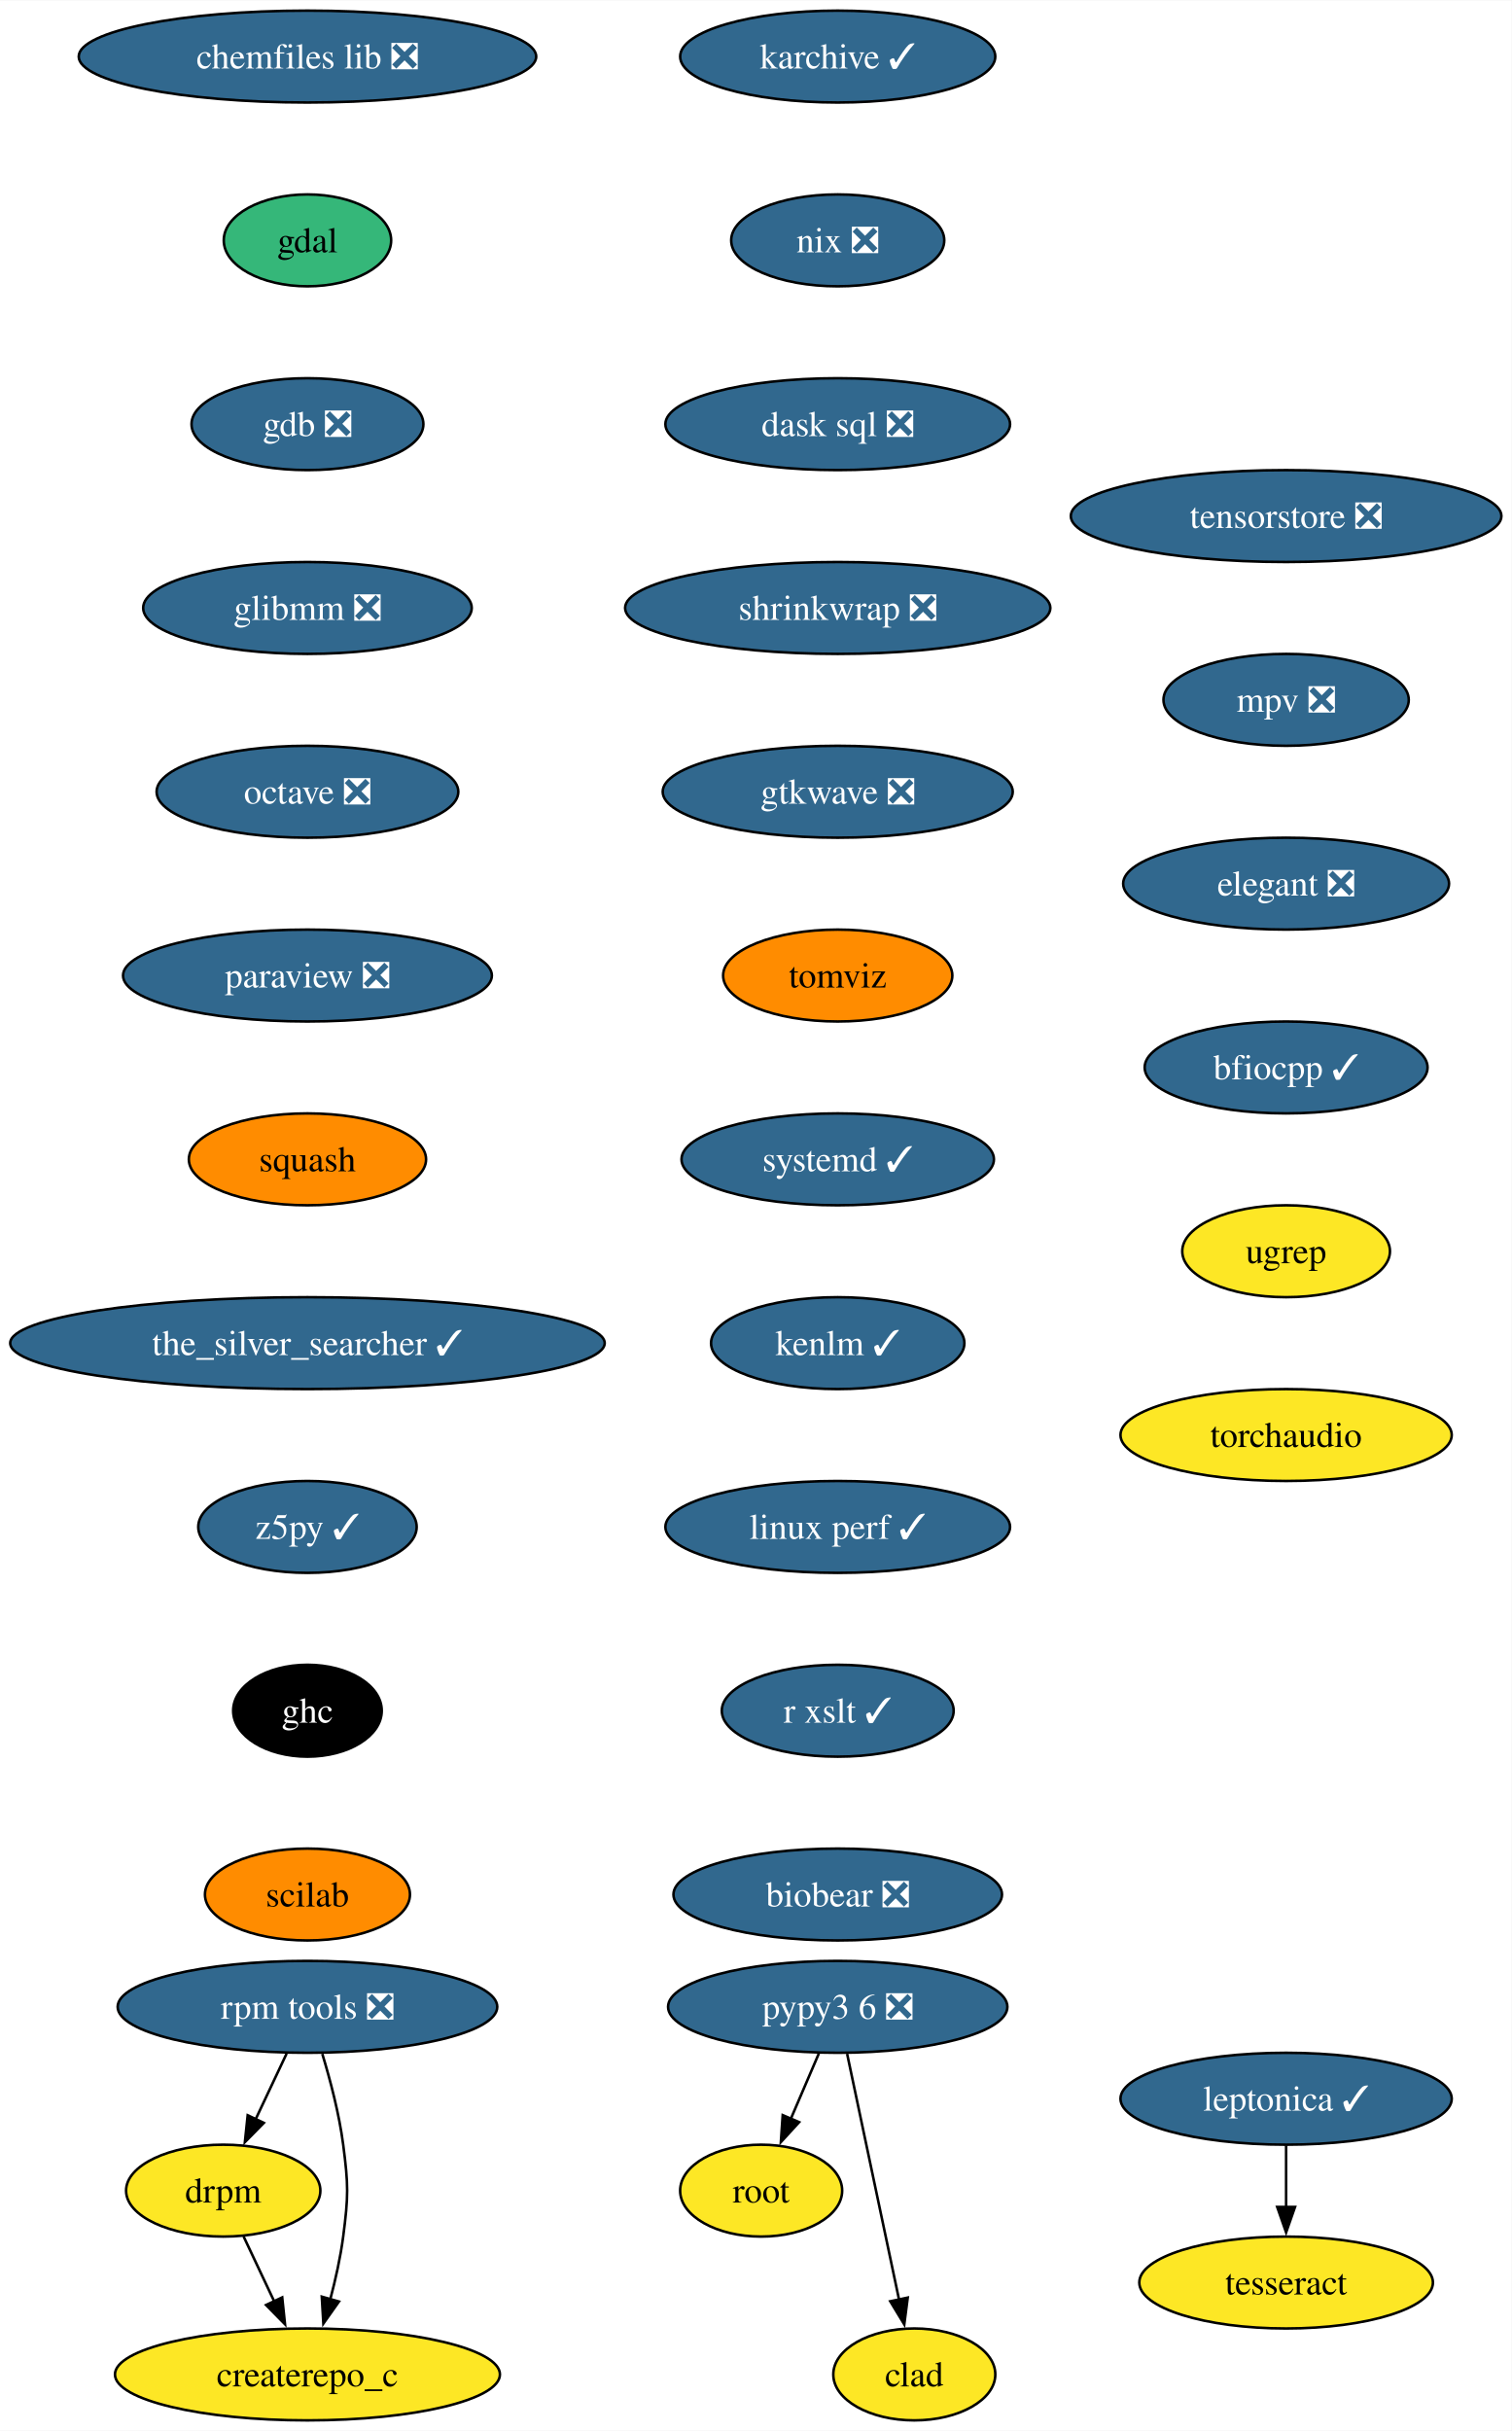
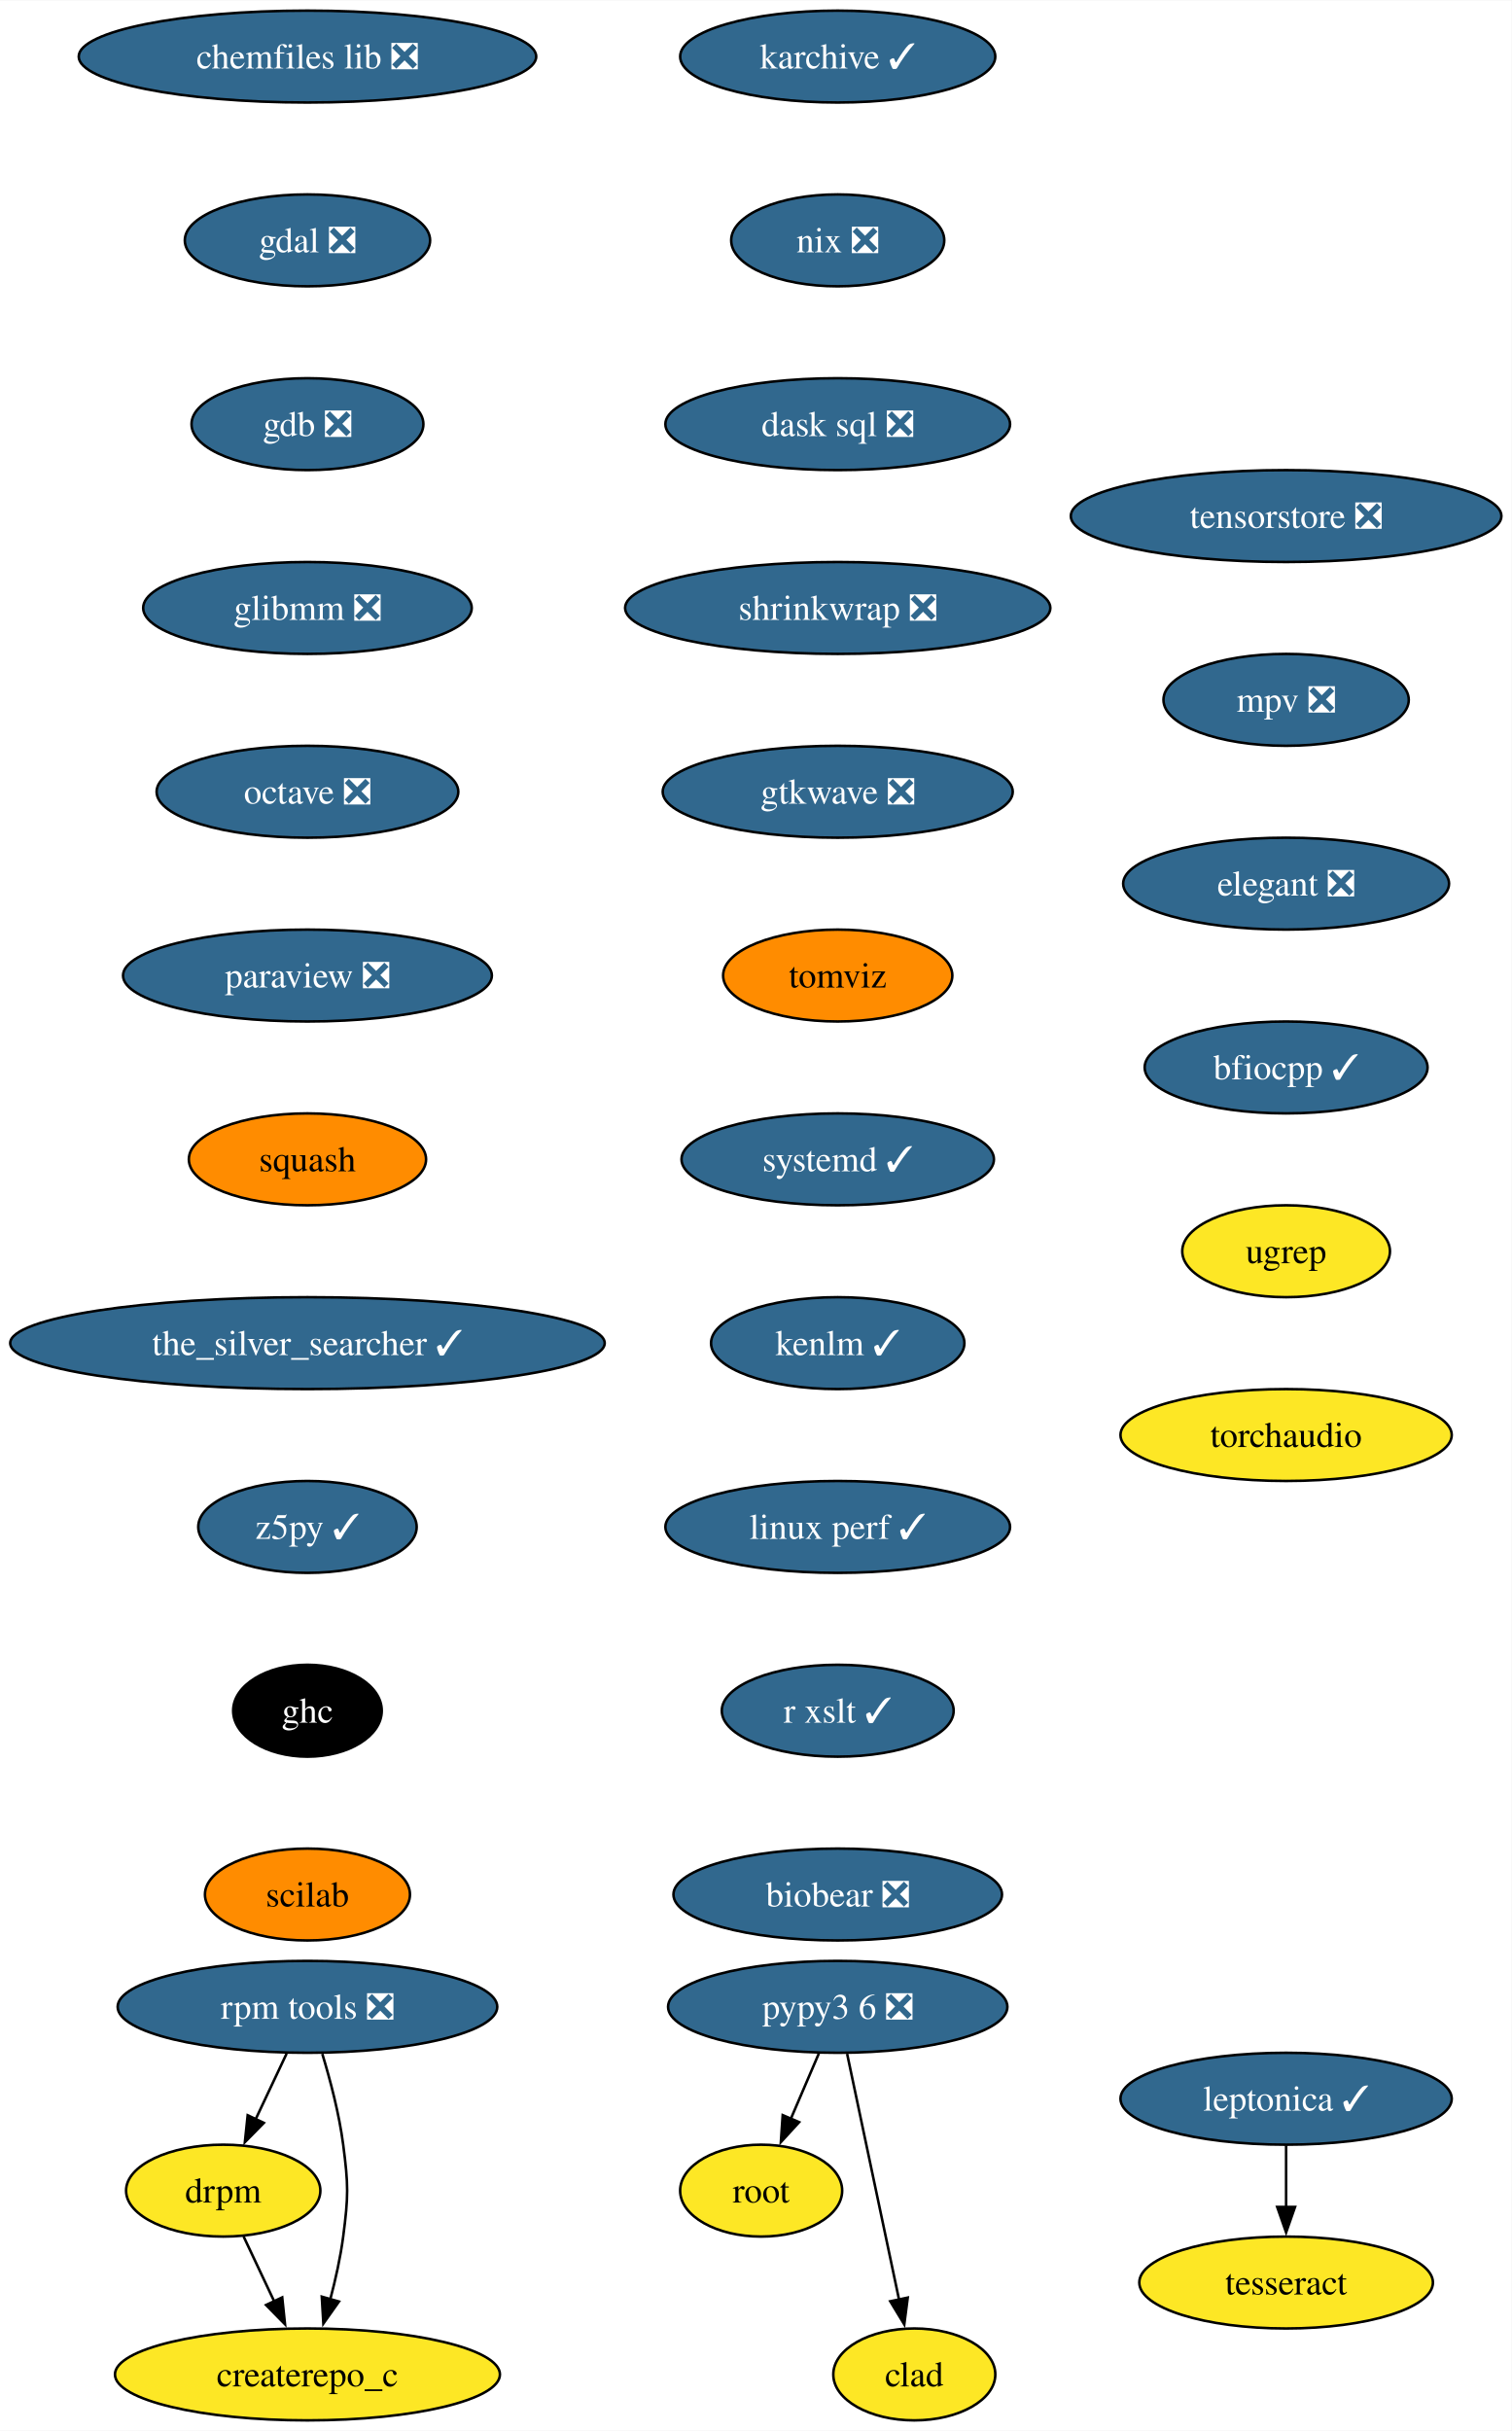
<svg xmlns="http://www.w3.org/2000/svg" xmlns:xlink="http://www.w3.org/1999/xlink" width="592pt" height="952pt" viewBox="0.00 0.00 592.20 952.00">
  <g id="graph0" class="graph" transform="scale(1 1) rotate(0) translate(4 948)">
    <polygon fill="white" stroke="none" points="-4,4 -4,-948 588.2,-948 588.2,4 -4,4" />
    <g id="node1" class="node">
      <g id="a_node1">
        <a xlink:href="https://github.com/conda-forge/chemfiles-lib-feedstock/pull/53" xlink:title="chemfiles lib ❎">
          <ellipse fill="#31688e" stroke="black" cx="116.45" cy="-926" rx="89.61" ry="18" />
          <text text-anchor="middle" x="116.45" y="-921.33" font-family="Times,serif" font-size="14.00" fill="white">chemfiles lib ❎</text>
        </a>
      </g>
    </g>
    <g id="node2" class="node">
      <g id="a_node2">
-         <a xlink:href="https://github.com/conda-forge/gdal-feedstock" xlink:title="gdal">
-           <ellipse fill="#35b779" stroke="black" cx="116.45" cy="-854" rx="32.79" ry="18" />
-           <text text-anchor="middle" x="116.45" y="-849.33" font-family="Times,serif" font-size="14.00">gdal</text>
+         <a xlink:href="https://github.com/conda-forge/gdal-feedstock/pull/1034" xlink:title="gdal ❎">
+           <ellipse fill="#31688e" stroke="black" cx="116.45" cy="-854" rx="48.05" ry="18" />
+           <text text-anchor="middle" x="116.45" y="-849.33" font-family="Times,serif" font-size="14.00" fill="white">gdal ❎</text>
        </a>
      </g>
    </g>
    <g id="node3" class="node">
      <g id="a_node3">
        <a xlink:href="https://github.com/conda-forge/gdb-feedstock/pull/75" xlink:title="gdb ❎">
          <ellipse fill="#31688e" stroke="black" cx="116.45" cy="-782" rx="45.42" ry="18" />
          <text text-anchor="middle" x="116.45" y="-777.33" font-family="Times,serif" font-size="14.00" fill="white">gdb ❎</text>
        </a>
      </g>
    </g>
    <g id="node4" class="node">
      <g id="a_node4">
        <a xlink:href="https://github.com/conda-forge/glibmm-feedstock/pull/34" xlink:title="glibmm ❎">
          <ellipse fill="#31688e" stroke="black" cx="116.45" cy="-710" rx="64.36" ry="18" />
          <text text-anchor="middle" x="116.45" y="-705.33" font-family="Times,serif" font-size="14.00" fill="white">glibmm ❎</text>
        </a>
      </g>
    </g>
    <g id="node5" class="node">
      <g id="a_node5">
        <a xlink:href="https://github.com/conda-forge/octave-feedstock/pull/132" xlink:title="octave ❎">
          <ellipse fill="#31688e" stroke="black" cx="116.45" cy="-638" rx="59.1" ry="18" />
          <text text-anchor="middle" x="116.45" y="-633.33" font-family="Times,serif" font-size="14.00" fill="white">octave ❎</text>
        </a>
      </g>
    </g>
    <g id="node6" class="node">
      <g id="a_node6">
        <a xlink:href="https://github.com/conda-forge/paraview-feedstock/pull/267" xlink:title="paraview ❎">
          <ellipse fill="#31688e" stroke="black" cx="116.45" cy="-566" rx="72.25" ry="18" />
          <text text-anchor="middle" x="116.45" y="-561.33" font-family="Times,serif" font-size="14.00" fill="white">paraview ❎</text>
        </a>
      </g>
    </g>
    <g id="node7" class="node">
      <g id="a_node7">
        <a xlink:href="https://github.com/conda-forge/squash-feedstock" xlink:title="squash">
          <ellipse fill="#ff8c00" stroke="black" cx="116.45" cy="-494" rx="46.47" ry="18" />
          <text text-anchor="middle" x="116.45" y="-489.32" font-family="Times,serif" font-size="14.00">squash</text>
        </a>
      </g>
    </g>
    <g id="node8" class="node">
      <g id="a_node8">
        <a xlink:href="https://github.com/conda-forge/the_silver_searcher-feedstock/pull/6" xlink:title="the_silver_searcher ✓">
          <ellipse fill="#31688e" stroke="black" cx="116.45" cy="-422" rx="116.45" ry="18" />
          <text text-anchor="middle" x="116.45" y="-417.32" font-family="Times,serif" font-size="14.00" fill="white">the_silver_searcher ✓</text>
        </a>
      </g>
    </g>
    <g id="node9" class="node">
      <g id="a_node9">
        <a xlink:href="https://github.com/conda-forge/z5py-feedstock/pull/68" xlink:title="z5py ✓">
          <ellipse fill="#31688e" stroke="black" cx="116.45" cy="-350" rx="42.79" ry="18" />
          <text text-anchor="middle" x="116.45" y="-345.32" font-family="Times,serif" font-size="14.00" fill="white">z5py ✓</text>
        </a>
      </g>
    </g>
    <g id="node12" class="node">
      <g id="a_node12">
        <a xlink:href="https://github.com/conda-forge/ghc-feedstock" xlink:title="ghc">
          <ellipse fill="#000000" stroke="black" cx="116.45" cy="-278" rx="29.11" ry="18" />
          <text text-anchor="middle" x="116.45" y="-273.32" font-family="Times,serif" font-size="14.00" fill="white">ghc</text>
        </a>
      </g>
    </g>
    <g id="node10" class="node">
      <g id="a_node10">
        <a xlink:href="https://github.com/conda-forge/leptonica-feedstock/pull/51" xlink:title="leptonica ✓">
          <ellipse fill="#31688e" stroke="black" cx="499.85" cy="-126" rx="64.89" ry="18" />
          <text text-anchor="middle" x="499.85" y="-121.33" font-family="Times,serif" font-size="14.00" fill="white">leptonica ✓</text>
        </a>
      </g>
    </g>
    <g id="node11" class="node">
      <g id="a_node11">
        <a xlink:href="https://github.com/conda-forge/tesseract-feedstock" xlink:title="tesseract">
          <ellipse fill="#fde725" stroke="black" cx="499.85" cy="-54" rx="57.52" ry="18" />
          <text text-anchor="middle" x="499.85" y="-49.33" font-family="Times,serif" font-size="14.00">tesseract</text>
        </a>
      </g>
    </g>
    <g id="edge9" class="edge">
      <path fill="none" stroke="black" d="M499.85,-107.7C499.85,-100.41 499.85,-91.73 499.85,-83.54" />
      <polygon fill="black" stroke="black" points="503.35,-83.62 499.85,-73.62 496.35,-83.62 503.35,-83.62" />
    </g>
    <g id="node13" class="node">
      <g id="a_node13">
        <a xlink:href="https://github.com/conda-forge/scilab-feedstock" xlink:title="scilab">
          <ellipse fill="#ff8c00" stroke="black" cx="116.45" cy="-206" rx="40.16" ry="18" />
          <text text-anchor="middle" x="116.45" y="-201.32" font-family="Times,serif" font-size="14.00">scilab</text>
        </a>
      </g>
    </g>
    <g id="node14" class="node">
      <g id="a_node14">
        <a xlink:href="https://github.com/conda-forge/root-feedstock" xlink:title="root">
          <ellipse fill="#fde725" stroke="black" cx="294.19" cy="-90" rx="31.74" ry="18" />
          <text text-anchor="middle" x="294.19" y="-85.33" font-family="Times,serif" font-size="14.00">root</text>
        </a>
      </g>
    </g>
    <g id="node15" class="node">
      <g id="a_node15">
        <a xlink:href="https://github.com/conda-forge/pypy3.6-feedstock/pull/122" xlink:title="pypy3 6 ❎">
          <ellipse fill="#31688e" stroke="black" cx="324.19" cy="-162" rx="66.47" ry="18" />
          <text text-anchor="middle" x="324.19" y="-157.32" font-family="Times,serif" font-size="14.00" fill="white">pypy3 6 ❎</text>
        </a>
      </g>
    </g>
    <g id="edge12" class="edge">
      <path fill="none" stroke="black" d="M316.78,-143.7C313.46,-135.95 309.47,-126.64 305.77,-118.02" />
      <polygon fill="black" stroke="black" points="309.07,-116.83 301.91,-109.01 302.63,-119.58 309.07,-116.83" />
    </g>
    <g id="node16" class="node">
      <g id="a_node16">
        <a xlink:href="https://github.com/conda-forge/clad-feedstock" xlink:title="clad">
          <ellipse fill="#fde725" stroke="black" cx="354.19" cy="-18" rx="31.74" ry="18" />
          <text text-anchor="middle" x="354.19" y="-13.32" font-family="Times,serif" font-size="14.00">clad</text>
        </a>
      </g>
    </g>
    <g id="edge13" class="edge">
      <path fill="none" stroke="black" d="M327.87,-143.59C332.96,-119.5 342.2,-75.75 348.27,-47.03" />
      <polygon fill="black" stroke="black" points="351.62,-48.1 350.26,-37.59 344.77,-46.65 351.62,-48.1" />
    </g>
    <g id="node17" class="node">
      <g id="a_node17">
        <a xlink:href="https://github.com/conda-forge/karchive-feedstock/pull/22" xlink:title="karchive ✓">
          <ellipse fill="#31688e" stroke="black" cx="324.19" cy="-926" rx="61.73" ry="18" />
          <text text-anchor="middle" x="324.19" y="-921.33" font-family="Times,serif" font-size="14.00" fill="white">karchive ✓</text>
        </a>
      </g>
    </g>
    <g id="node18" class="node">
      <g id="a_node18">
        <a xlink:href="https://github.com/conda-forge/nix-feedstock/pull/27" xlink:title="nix ❎">
          <ellipse fill="#31688e" stroke="black" cx="324.19" cy="-854" rx="41.74" ry="18" />
          <text text-anchor="middle" x="324.19" y="-849.33" font-family="Times,serif" font-size="14.00" fill="white">nix ❎</text>
        </a>
      </g>
    </g>
    <g id="node19" class="node">
      <g id="a_node19">
        <a xlink:href="https://github.com/conda-forge/dask-sql-feedstock/pull/87" xlink:title="dask sql ❎">
          <ellipse fill="#31688e" stroke="black" cx="324.19" cy="-782" rx="67.52" ry="18" />
          <text text-anchor="middle" x="324.19" y="-777.33" font-family="Times,serif" font-size="14.00" fill="white">dask sql ❎</text>
        </a>
      </g>
    </g>
    <g id="node23" class="node">
      <g id="a_node23">
        <a xlink:href="https://github.com/conda-forge/shrinkwrap-feedstock/pull/7" xlink:title="shrinkwrap ❎">
          <ellipse fill="#31688e" stroke="black" cx="324.19" cy="-710" rx="83.3" ry="18" />
          <text text-anchor="middle" x="324.19" y="-705.33" font-family="Times,serif" font-size="14.00" fill="white">shrinkwrap ❎</text>
        </a>
      </g>
    </g>
    <g id="node20" class="node">
      <g id="a_node20">
        <a xlink:href="https://github.com/conda-forge/rpm-tools-feedstock/pull/39" xlink:title="rpm tools ❎">
          <ellipse fill="#31688e" stroke="black" cx="116.45" cy="-162" rx="74.36" ry="18" />
          <text text-anchor="middle" x="116.45" y="-157.32" font-family="Times,serif" font-size="14.00" fill="white">rpm tools ❎</text>
        </a>
      </g>
    </g>
    <g id="node21" class="node">
      <g id="a_node21">
        <a xlink:href="https://github.com/conda-forge/drpm-feedstock" xlink:title="drpm">
          <ellipse fill="#fde725" stroke="black" cx="83.45" cy="-90" rx="38.06" ry="18" />
          <text text-anchor="middle" x="83.45" y="-85.33" font-family="Times,serif" font-size="14.00">drpm</text>
        </a>
      </g>
    </g>
    <g id="edge16" class="edge">
      <path fill="none" stroke="black" d="M108.29,-143.7C104.64,-135.95 100.25,-126.64 96.18,-118.02" />
      <polygon fill="black" stroke="black" points="99.36,-116.54 91.93,-108.99 93.03,-119.53 99.36,-116.54" />
    </g>
    <g id="node22" class="node">
      <g id="a_node22">
        <a xlink:href="https://github.com/conda-forge/createrepo_c-feedstock" xlink:title="createrepo_c">
          <ellipse fill="#fde725" stroke="black" cx="116.45" cy="-18" rx="75.41" ry="18" />
          <text text-anchor="middle" x="116.45" y="-13.32" font-family="Times,serif" font-size="14.00">createrepo_c</text>
        </a>
      </g>
    </g>
    <g id="edge17" class="edge">
      <path fill="none" stroke="black" d="M122.27,-143.56C125.38,-133.33 128.88,-120.08 130.45,-108 132.51,-92.13 132.51,-87.87 130.45,-72 129.39,-63.88 127.47,-55.24 125.37,-47.34" />
      <polygon fill="black" stroke="black" points="128.79,-46.55 122.68,-37.9 122.06,-48.47 128.79,-46.55" />
    </g>
    <g id="edge18" class="edge">
      <path fill="none" stroke="black" d="M91.43,-72.05C95.03,-64.43 99.37,-55.23 103.41,-46.65" />
      <polygon fill="black" stroke="black" points="106.56,-48.18 107.66,-37.64 100.23,-45.2 106.56,-48.18" />
    </g>
    <g id="node24" class="node">
      <g id="a_node24">
        <a xlink:href="https://github.com/conda-forge/gtkwave-feedstock/pull/14" xlink:title="gtkwave ❎">
          <ellipse fill="#31688e" stroke="black" cx="324.19" cy="-638" rx="68.57" ry="18" />
          <text text-anchor="middle" x="324.19" y="-633.33" font-family="Times,serif" font-size="14.00" fill="white">gtkwave ❎</text>
        </a>
      </g>
    </g>
    <g id="node25" class="node">
      <g id="a_node25">
        <a xlink:href="https://github.com/conda-forge/tomviz-feedstock" xlink:title="tomviz">
          <ellipse fill="#ff8c00" stroke="black" cx="324.19" cy="-566" rx="44.9" ry="18" />
          <text text-anchor="middle" x="324.19" y="-561.33" font-family="Times,serif" font-size="14.00">tomviz</text>
        </a>
      </g>
    </g>
    <g id="node26" class="node">
      <g id="a_node26">
        <a xlink:href="https://github.com/conda-forge/systemd-feedstock/pull/31" xlink:title="systemd ✓">
          <ellipse fill="#31688e" stroke="black" cx="324.19" cy="-494" rx="61.2" ry="18" />
          <text text-anchor="middle" x="324.19" y="-489.32" font-family="Times,serif" font-size="14.00" fill="white">systemd ✓</text>
        </a>
      </g>
    </g>
    <g id="node27" class="node">
      <g id="a_node27">
        <a xlink:href="https://github.com/conda-forge/kenlm-feedstock/pull/10" xlink:title="kenlm ✓">
          <ellipse fill="#31688e" stroke="black" cx="324.19" cy="-422" rx="49.63" ry="18" />
          <text text-anchor="middle" x="324.19" y="-417.32" font-family="Times,serif" font-size="14.00" fill="white">kenlm ✓</text>
        </a>
      </g>
    </g>
    <g id="node28" class="node">
      <g id="a_node28">
        <a xlink:href="https://github.com/conda-forge/linux-perf-feedstock/pull/64" xlink:title="linux perf ✓">
          <ellipse fill="#31688e" stroke="black" cx="324.19" cy="-350" rx="67.52" ry="18" />
          <text text-anchor="middle" x="324.19" y="-345.32" font-family="Times,serif" font-size="14.00" fill="white">linux perf ✓</text>
        </a>
      </g>
    </g>
    <g id="node29" class="node">
      <g id="a_node29">
        <a xlink:href="https://github.com/conda-forge/r-xslt-feedstock/pull/8" xlink:title="r xslt ✓">
          <ellipse fill="#31688e" stroke="black" cx="324.19" cy="-278" rx="45.42" ry="18" />
          <text text-anchor="middle" x="324.19" y="-273.32" font-family="Times,serif" font-size="14.00" fill="white">r xslt ✓</text>
        </a>
      </g>
    </g>
    <g id="node30" class="node">
      <g id="a_node30">
        <a xlink:href="https://github.com/conda-forge/biobear-feedstock/pull/46" xlink:title="biobear ❎">
          <ellipse fill="#31688e" stroke="black" cx="324.19" cy="-206" rx="64.36" ry="18" />
          <text text-anchor="middle" x="324.19" y="-201.32" font-family="Times,serif" font-size="14.00" fill="white">biobear ❎</text>
        </a>
      </g>
    </g>
    <g id="node31" class="node">
      <g id="a_node31">
        <a xlink:href="https://github.com/conda-forge/tensorstore-feedstock/pull/50" xlink:title="tensorstore ❎">
          <ellipse fill="#31688e" stroke="black" cx="499.85" cy="-746" rx="84.35" ry="18" />
          <text text-anchor="middle" x="499.85" y="-741.33" font-family="Times,serif" font-size="14.00" fill="white">tensorstore ❎</text>
        </a>
      </g>
    </g>
    <g id="node32" class="node">
      <g id="a_node32">
        <a xlink:href="https://github.com/conda-forge/mpv-feedstock/pull/8" xlink:title="mpv ❎">
          <ellipse fill="#31688e" stroke="black" cx="499.85" cy="-674" rx="48.05" ry="18" />
          <text text-anchor="middle" x="499.85" y="-669.33" font-family="Times,serif" font-size="14.00" fill="white">mpv ❎</text>
        </a>
      </g>
    </g>
    <g id="node33" class="node">
      <g id="a_node33">
        <a xlink:href="https://github.com/conda-forge/elegant-feedstock/pull/15" xlink:title="elegant ❎">
          <ellipse fill="#31688e" stroke="black" cx="499.85" cy="-602" rx="63.84" ry="18" />
          <text text-anchor="middle" x="499.85" y="-597.33" font-family="Times,serif" font-size="14.00" fill="white">elegant ❎</text>
        </a>
      </g>
    </g>
    <g id="node34" class="node">
      <g id="a_node34">
        <a xlink:href="https://github.com/conda-forge/bfiocpp-feedstock/pull/11" xlink:title="bfiocpp ✓">
          <ellipse fill="#31688e" stroke="black" cx="499.85" cy="-530" rx="55.42" ry="18" />
          <text text-anchor="middle" x="499.85" y="-525.33" font-family="Times,serif" font-size="14.00" fill="white">bfiocpp ✓</text>
        </a>
      </g>
    </g>
    <g id="node35" class="node">
      <g id="a_node35">
        <a xlink:href="https://github.com/conda-forge/ugrep-feedstock" xlink:title="ugrep">
          <ellipse fill="#fde725" stroke="black" cx="499.85" cy="-458" rx="40.69" ry="18" />
          <text text-anchor="middle" x="499.85" y="-453.32" font-family="Times,serif" font-size="14.00">ugrep</text>
        </a>
      </g>
    </g>
    <g id="node36" class="node">
      <g id="a_node36">
        <a xlink:href="https://github.com/conda-forge/torchaudio-feedstock" xlink:title="torchaudio">
          <ellipse fill="#fde725" stroke="black" cx="499.85" cy="-386" rx="64.89" ry="18" />
          <text text-anchor="middle" x="499.85" y="-381.32" font-family="Times,serif" font-size="14.00">torchaudio</text>
        </a>
      </g>
    </g>
  </g>
</svg>
